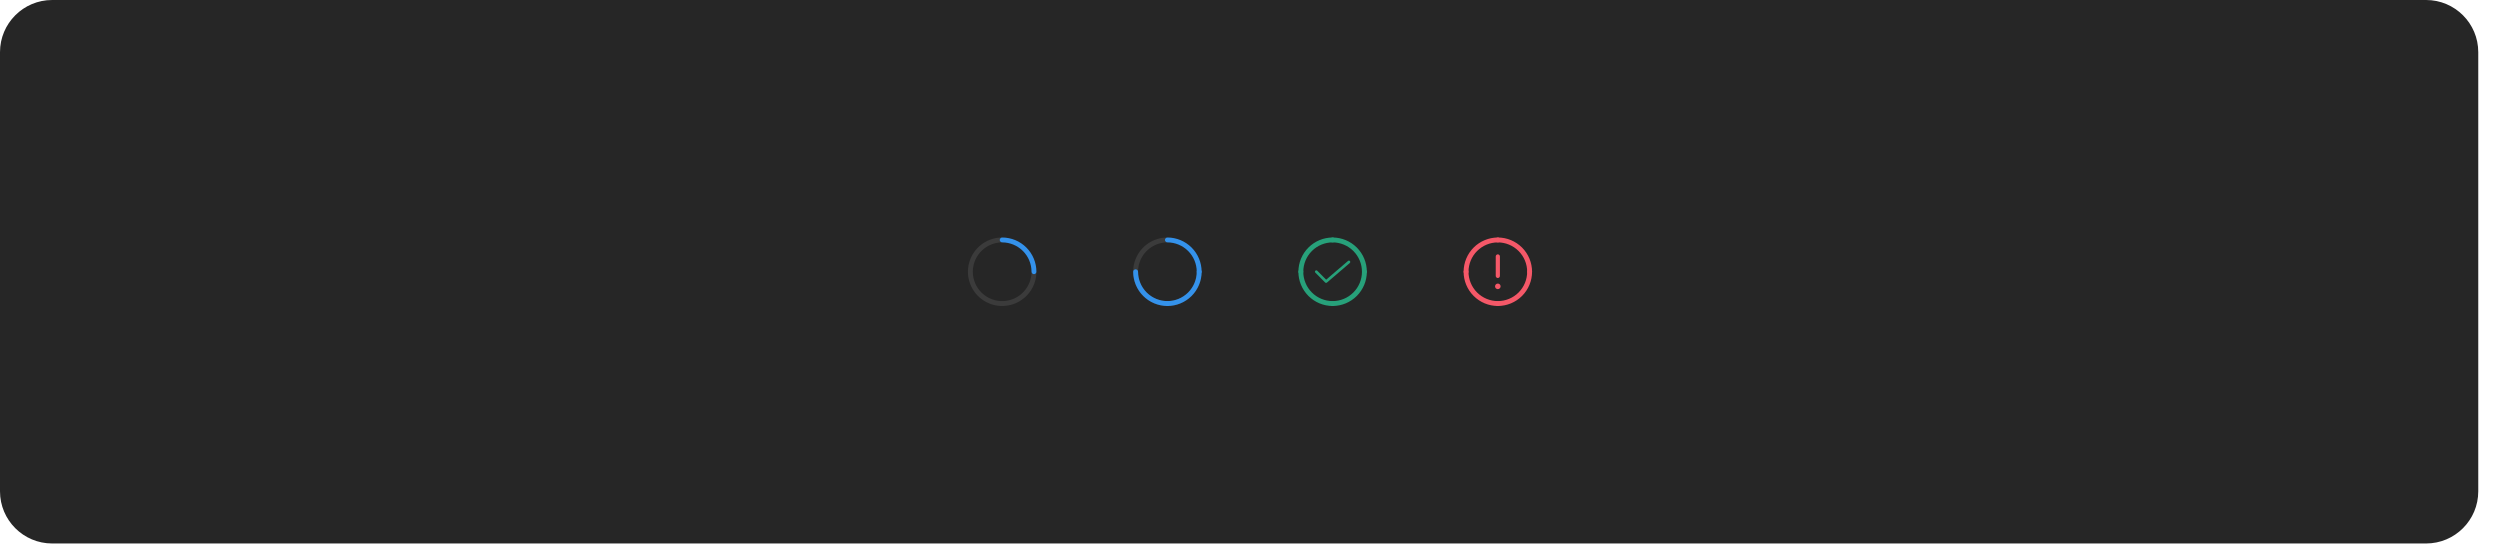
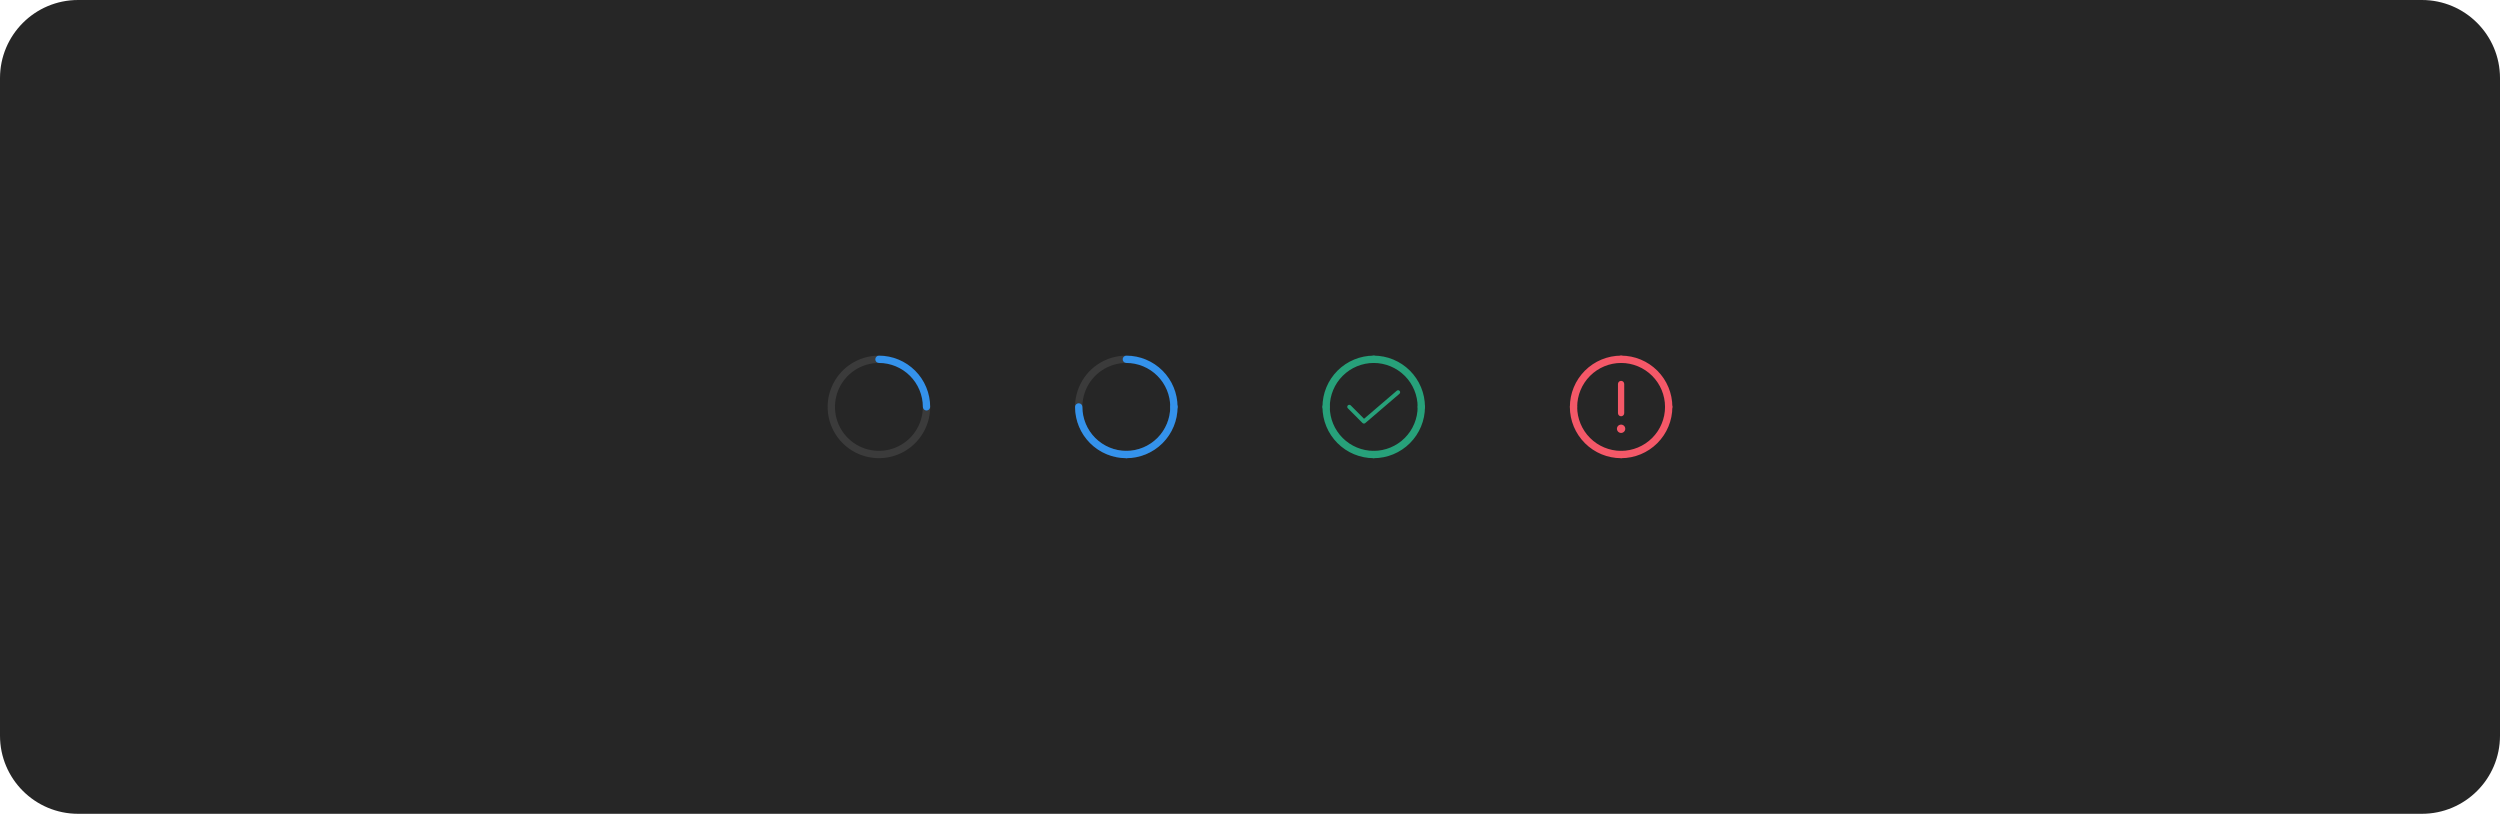
- <svg xmlns="http://www.w3.org/2000/svg" width="1150" height="250" viewBox="0 0 1150 250" fill="none">
-   <rect width="1140" height="250" rx="24" fill="#262626" />
-   <path d="M475.625 126.125C475.477 126.125 475.331 126.096 475.194 126.04C475.058 125.983 474.934 125.9 474.829 125.796C474.725 125.691 474.642 125.567 474.585 125.431C474.529 125.294 474.5 125.148 474.5 125C474.5 127.67 473.708 130.28 472.225 132.5C470.741 134.72 468.633 136.451 466.166 137.472C463.699 138.494 460.985 138.762 458.366 138.241C455.748 137.72 453.342 136.434 451.454 134.546C449.566 132.658 448.28 130.252 447.759 127.634C447.239 125.015 447.506 122.301 448.528 119.834C449.549 117.367 451.28 115.259 453.5 113.775C455.72 112.292 458.33 111.5 461 111.5C460.702 111.5 460.415 111.381 460.205 111.17C459.994 110.96 459.875 110.673 459.875 110.375C459.875 110.077 459.994 109.79 460.205 109.58C460.415 109.369 460.702 109.25 461 109.25C457.885 109.25 454.84 110.174 452.25 111.904C449.66 113.635 447.641 116.095 446.449 118.973C445.257 121.851 444.945 125.017 445.553 128.073C446.16 131.128 447.66 133.934 449.863 136.137C452.066 138.34 454.872 139.84 457.927 140.447C460.983 141.055 464.149 140.743 467.027 139.551C469.905 138.359 472.365 136.34 474.096 133.75C475.826 131.16 476.75 128.115 476.75 125C476.75 125.148 476.721 125.294 476.665 125.431C476.608 125.567 476.525 125.691 476.421 125.796C476.316 125.9 476.192 125.983 476.056 126.04C475.919 126.096 475.773 126.125 475.625 126.125Z" fill="#3B3B3B" />
-   <path d="M459.875 110.375C459.875 110.523 459.904 110.669 459.96 110.806C460.017 110.942 460.1 111.066 460.204 111.171C460.309 111.275 460.433 111.358 460.569 111.415C460.706 111.471 460.852 111.5 461 111.5C464.579 111.504 468.011 112.927 470.542 115.458C473.073 117.989 474.496 121.421 474.5 125C474.5 125.298 474.619 125.585 474.83 125.795C475.04 126.006 475.327 126.125 475.625 126.125C475.923 126.125 476.21 126.006 476.42 125.795C476.631 125.585 476.75 125.298 476.75 125C476.745 120.824 475.084 116.821 472.132 113.868C469.179 110.916 465.176 109.255 461 109.25C460.852 109.25 460.706 109.279 460.569 109.335C460.433 109.392 460.309 109.475 460.204 109.579C460.1 109.684 460.017 109.808 459.96 109.944C459.904 110.081 459.875 110.227 459.875 110.375Z" fill="#3492EB" />
-   <path d="M551.625 126.125C551.477 126.125 551.331 126.096 551.194 126.04C551.058 125.983 550.934 125.9 550.829 125.796C550.725 125.691 550.642 125.567 550.585 125.431C550.529 125.294 550.5 125.148 550.5 125C550.5 127.67 549.708 130.28 548.225 132.5C546.741 134.72 544.633 136.451 542.166 137.472C539.699 138.494 536.985 138.762 534.366 138.241C531.748 137.72 529.342 136.434 527.454 134.546C525.566 132.658 524.28 130.252 523.759 127.634C523.239 125.015 523.506 122.301 524.528 119.834C525.549 117.367 527.28 115.259 529.5 113.775C531.72 112.292 534.33 111.5 537 111.5C536.702 111.5 536.415 111.381 536.205 111.17C535.994 110.96 535.875 110.673 535.875 110.375C535.875 110.077 535.994 109.79 536.205 109.58C536.415 109.369 536.702 109.25 537 109.25C533.885 109.25 530.84 110.174 528.25 111.904C525.66 113.635 523.641 116.095 522.449 118.973C521.257 121.851 520.945 125.017 521.553 128.073C522.16 131.128 523.66 133.934 525.863 136.137C528.066 138.34 530.872 139.84 533.927 140.447C536.983 141.055 540.149 140.743 543.027 139.551C545.905 138.359 548.365 136.34 550.096 133.75C551.826 131.16 552.75 128.115 552.75 125C552.75 125.148 552.721 125.294 552.665 125.431C552.608 125.567 552.525 125.691 552.421 125.796C552.316 125.9 552.192 125.983 552.056 126.04C551.919 126.096 551.773 126.125 551.625 126.125Z" fill="#3B3B3B" />
-   <path d="M535.875 110.375C535.875 110.523 535.904 110.669 535.96 110.806C536.017 110.942 536.1 111.066 536.204 111.171C536.309 111.275 536.433 111.358 536.569 111.415C536.706 111.471 536.852 111.5 537 111.5C540.579 111.504 544.011 112.927 546.542 115.458C549.073 117.989 550.496 121.421 550.5 125C550.5 125.298 550.619 125.585 550.83 125.795C551.04 126.006 551.327 126.125 551.625 126.125C551.923 126.125 552.21 126.006 552.42 125.795C552.631 125.585 552.75 125.298 552.75 125C552.745 120.824 551.084 116.821 548.132 113.868C545.179 110.916 541.176 109.255 537 109.25C536.852 109.25 536.706 109.279 536.569 109.335C536.433 109.392 536.309 109.475 536.204 109.579C536.1 109.684 536.017 109.808 535.96 109.944C535.904 110.081 535.875 110.227 535.875 110.375Z" fill="#3492EB" />
-   <path d="M551.625 123.88C551.477 123.88 551.331 123.909 551.194 123.965C551.058 124.022 550.934 124.105 550.829 124.209C550.725 124.314 550.642 124.438 550.585 124.574C550.529 124.711 550.5 124.857 550.5 125.005C550.496 128.584 549.073 132.016 546.542 134.547C544.011 137.077 540.579 138.501 537 138.505C536.702 138.505 536.415 138.623 536.205 138.834C535.994 139.045 535.875 139.332 535.875 139.63C535.875 139.928 535.994 140.214 536.205 140.425C536.415 140.636 536.702 140.755 537 140.755C541.176 140.75 545.179 139.089 548.132 136.137C551.084 133.184 552.745 129.181 552.75 125.005C552.75 124.857 552.721 124.711 552.665 124.574C552.608 124.438 552.525 124.314 552.421 124.209C552.316 124.105 552.192 124.022 552.056 123.965C551.919 123.909 551.773 123.88 551.625 123.88Z" fill="#3492EB" />
-   <path d="M522.385 123.88C522.533 123.88 522.679 123.909 522.816 123.965C522.952 124.022 523.076 124.105 523.181 124.209C523.285 124.314 523.368 124.438 523.425 124.574C523.481 124.711 523.51 124.857 523.51 125.005C523.514 128.584 524.937 132.016 527.468 134.547C529.999 137.077 533.431 138.501 537.01 138.505C537.308 138.505 537.595 138.623 537.806 138.834C538.016 139.045 538.135 139.332 538.135 139.63C538.135 139.928 538.016 140.214 537.806 140.425C537.595 140.636 537.308 140.755 537.01 140.755C532.834 140.75 528.831 139.089 525.878 136.137C522.926 133.184 521.265 129.181 521.26 125.005C521.26 124.857 521.289 124.711 521.345 124.574C521.402 124.438 521.485 124.314 521.589 124.209C521.694 124.105 521.818 124.022 521.954 123.965C522.091 123.909 522.237 123.88 522.385 123.88Z" fill="#3492EB" />
-   <path d="M611.875 110.375C611.875 110.523 611.904 110.669 611.96 110.806C612.017 110.942 612.1 111.066 612.204 111.171C612.309 111.275 612.433 111.358 612.569 111.415C612.706 111.471 612.852 111.5 613 111.5C616.579 111.504 620.011 112.927 622.542 115.458C625.073 117.989 626.496 121.421 626.5 125C626.5 125.298 626.619 125.585 626.83 125.795C627.04 126.006 627.327 126.125 627.625 126.125C627.923 126.125 628.21 126.006 628.42 125.795C628.631 125.585 628.75 125.298 628.75 125C628.745 120.824 627.084 116.821 624.132 113.868C621.179 110.916 617.176 109.255 613 109.25C612.852 109.25 612.706 109.279 612.569 109.335C612.433 109.392 612.309 109.475 612.204 109.579C612.1 109.684 612.017 109.808 611.96 109.944C611.904 110.081 611.875 110.227 611.875 110.375Z" fill="#27A17A" />
-   <path d="M610 130.125C609.918 130.125 609.836 130.109 609.76 130.077C609.684 130.046 609.615 129.999 609.557 129.941L605.057 125.419C604.999 125.36 604.953 125.291 604.922 125.215C604.891 125.14 604.875 125.058 604.875 124.976C604.875 124.894 604.892 124.813 604.923 124.737C604.955 124.661 605.001 124.593 605.06 124.535C605.118 124.477 605.187 124.431 605.263 124.4C605.339 124.369 605.42 124.353 605.502 124.353C605.584 124.353 605.665 124.37 605.741 124.401C605.817 124.433 605.885 124.479 605.943 124.537L610.034 128.648L620.094 120.026C620.219 119.918 620.383 119.865 620.548 119.878C620.713 119.89 620.867 119.968 620.974 120.094C621.082 120.22 621.136 120.383 621.123 120.548C621.11 120.713 621.032 120.867 620.907 120.975L610.407 129.974C610.294 130.072 610.149 130.125 610 130.125Z" fill="#27A17A" />
-   <path d="M614.14 110.375C614.14 110.523 614.111 110.669 614.054 110.806C613.998 110.942 613.915 111.066 613.811 111.171C613.706 111.275 613.582 111.358 613.446 111.415C613.309 111.471 613.163 111.5 613.015 111.5C609.436 111.504 606.004 112.927 603.473 115.458C600.942 117.989 599.519 121.421 599.515 125C599.515 125.298 599.396 125.585 599.185 125.795C598.974 126.006 598.688 126.125 598.39 126.125C598.092 126.125 597.805 126.006 597.594 125.795C597.383 125.585 597.265 125.298 597.265 125C597.27 120.824 598.93 116.821 601.883 113.868C604.836 110.916 608.839 109.255 613.015 109.25C613.163 109.25 613.309 109.279 613.446 109.335C613.582 109.392 613.706 109.475 613.811 109.579C613.915 109.684 613.998 109.808 614.054 109.944C614.111 110.081 614.14 110.227 614.14 110.375Z" fill="#27A17A" />
-   <path d="M627.625 123.88C627.477 123.88 627.331 123.909 627.194 123.965C627.058 124.022 626.934 124.105 626.829 124.209C626.725 124.314 626.642 124.438 626.585 124.574C626.529 124.711 626.5 124.857 626.5 125.005C626.496 128.584 625.073 132.016 622.542 134.547C620.011 137.077 616.579 138.501 613 138.505C612.702 138.505 612.415 138.623 612.205 138.834C611.994 139.045 611.875 139.332 611.875 139.63C611.875 139.928 611.994 140.214 612.205 140.425C612.415 140.636 612.702 140.755 613 140.755C617.176 140.75 621.179 139.089 624.132 136.137C627.084 133.184 628.745 129.181 628.75 125.005C628.75 124.857 628.721 124.711 628.665 124.574C628.608 124.438 628.525 124.314 628.421 124.209C628.316 124.105 628.192 124.022 628.056 123.965C627.919 123.909 627.773 123.88 627.625 123.88Z" fill="#27A17A" />
-   <path d="M598.385 123.88C598.533 123.88 598.679 123.909 598.816 123.965C598.952 124.022 599.076 124.105 599.181 124.209C599.285 124.314 599.368 124.438 599.425 124.574C599.481 124.711 599.51 124.857 599.51 125.005C599.514 128.584 600.937 132.016 603.468 134.547C605.999 137.077 609.431 138.501 613.01 138.505C613.308 138.505 613.595 138.623 613.806 138.834C614.016 139.045 614.135 139.332 614.135 139.63C614.135 139.928 614.016 140.214 613.806 140.425C613.595 140.636 613.308 140.755 613.01 140.755C608.834 140.75 604.831 139.089 601.878 136.137C598.926 133.184 597.265 129.181 597.26 125.005C597.26 124.857 597.289 124.711 597.345 124.574C597.402 124.438 597.485 124.314 597.589 124.209C597.694 124.105 597.818 124.022 597.954 123.965C598.091 123.909 598.237 123.88 598.385 123.88Z" fill="#27A17A" />
-   <path d="M687.875 110.375C687.875 110.523 687.904 110.669 687.96 110.806C688.017 110.942 688.1 111.066 688.204 111.171C688.309 111.275 688.433 111.358 688.569 111.415C688.706 111.471 688.852 111.5 689 111.5C692.579 111.504 696.011 112.927 698.542 115.458C701.073 117.989 702.496 121.421 702.5 125C702.5 125.298 702.619 125.585 702.83 125.795C703.04 126.006 703.327 126.125 703.625 126.125C703.923 126.125 704.21 126.006 704.42 125.795C704.631 125.585 704.75 125.298 704.75 125C704.745 120.824 703.084 116.821 700.132 113.868C697.179 110.916 693.176 109.255 689 109.25C688.852 109.25 688.706 109.279 688.569 109.335C688.433 109.392 688.309 109.475 688.204 109.579C688.1 109.684 688.017 109.808 687.96 109.944C687.904 110.081 687.875 110.227 687.875 110.375Z" fill="#F55868" />
-   <path d="M689 133C689.707 133 690.28 132.427 690.28 131.72C690.28 131.013 689.707 130.44 689 130.44C688.293 130.44 687.72 131.013 687.72 131.72C687.72 132.427 688.293 133 689 133Z" fill="#F55868" />
-   <path d="M689 127.88C689.255 127.88 689.499 127.779 689.679 127.599C689.859 127.419 689.96 127.175 689.96 126.92V117.96C689.96 117.705 689.859 117.461 689.679 117.281C689.499 117.101 689.255 117 689 117C688.746 117 688.501 117.101 688.321 117.281C688.141 117.461 688.04 117.705 688.04 117.96V126.92C688.04 127.175 688.142 127.419 688.322 127.599C688.502 127.779 688.746 127.88 689 127.88Z" fill="#F55868" />
-   <path d="M690.14 110.375C690.14 110.523 690.111 110.669 690.055 110.806C689.998 110.942 689.915 111.066 689.811 111.171C689.706 111.275 689.582 111.358 689.446 111.415C689.309 111.471 689.163 111.5 689.015 111.5C685.436 111.504 682.004 112.927 679.474 115.458C676.943 117.989 675.519 121.421 675.515 125C675.515 125.298 675.397 125.585 675.186 125.795C674.975 126.006 674.689 126.125 674.39 126.125C674.092 126.125 673.806 126.006 673.595 125.795C673.384 125.585 673.265 125.298 673.265 125C673.27 120.824 674.931 116.821 677.883 113.868C680.836 110.916 684.839 109.255 689.015 109.25C689.163 109.25 689.309 109.279 689.446 109.335C689.582 109.392 689.706 109.475 689.811 109.579C689.915 109.684 689.998 109.808 690.055 109.944C690.111 110.081 690.14 110.227 690.14 110.375Z" fill="#F55868" />
-   <path d="M703.625 123.88C703.477 123.88 703.331 123.909 703.194 123.965C703.058 124.022 702.934 124.105 702.829 124.209C702.725 124.314 702.642 124.438 702.585 124.574C702.529 124.711 702.5 124.857 702.5 125.005C702.496 128.584 701.073 132.016 698.542 134.547C696.011 137.077 692.579 138.501 689 138.505C688.702 138.505 688.415 138.623 688.205 138.834C687.994 139.045 687.875 139.332 687.875 139.63C687.875 139.928 687.994 140.214 688.205 140.425C688.415 140.636 688.702 140.755 689 140.755C693.176 140.75 697.179 139.089 700.132 136.137C703.084 133.184 704.745 129.181 704.75 125.005C704.75 124.857 704.721 124.711 704.665 124.574C704.608 124.438 704.525 124.314 704.421 124.209C704.316 124.105 704.192 124.022 704.056 123.965C703.919 123.909 703.773 123.88 703.625 123.88Z" fill="#F55868" />
-   <path d="M674.385 123.88C674.533 123.88 674.679 123.909 674.815 123.965C674.952 124.022 675.076 124.105 675.18 124.209C675.285 124.314 675.368 124.438 675.424 124.574C675.481 124.711 675.51 124.857 675.51 125.005C675.514 128.584 676.937 132.016 679.468 134.547C681.999 137.077 685.431 138.501 689.01 138.505C689.308 138.505 689.594 138.623 689.805 138.834C690.016 139.045 690.135 139.332 690.135 139.63C690.135 139.928 690.016 140.214 689.805 140.425C689.594 140.636 689.308 140.755 689.01 140.755C684.834 140.75 680.831 139.089 677.878 136.137C674.925 133.184 673.264 129.181 673.26 125.005C673.26 124.857 673.289 124.711 673.345 124.574C673.402 124.438 673.485 124.314 673.589 124.209C673.694 124.105 673.818 124.022 673.954 123.965C674.091 123.909 674.237 123.88 674.385 123.88Z" fill="#F55868" />
+ <svg xmlns="http://www.w3.org/2000/svg" width="768" height="250" viewBox="0 0 768 250" fill="none">
+   <rect width="768" height="250" rx="24" fill="#262626" />
+   <path d="M284.625 126.125C284.477 126.125 284.331 126.096 284.194 126.04C284.058 125.983 283.934 125.9 283.829 125.796C283.725 125.691 283.642 125.567 283.585 125.431C283.529 125.294 283.5 125.148 283.5 125C283.5 127.67 282.708 130.28 281.225 132.5C279.741 134.72 277.633 136.451 275.166 137.472C272.699 138.494 269.985 138.762 267.366 138.241C264.748 137.72 262.342 136.434 260.454 134.546C258.566 132.658 257.28 130.252 256.759 127.634C256.239 125.015 256.506 122.301 257.528 119.834C258.549 117.367 260.28 115.259 262.5 113.775C264.72 112.292 267.33 111.5 270 111.5C269.702 111.5 269.415 111.381 269.205 111.17C268.994 110.96 268.875 110.673 268.875 110.375C268.875 110.077 268.994 109.79 269.205 109.58C269.415 109.369 269.702 109.25 270 109.25C266.885 109.25 263.84 110.174 261.25 111.904C258.66 113.635 256.641 116.095 255.449 118.973C254.257 121.851 253.945 125.017 254.553 128.073C255.16 131.128 256.66 133.934 258.863 136.137C261.066 138.34 263.872 139.84 266.927 140.447C269.983 141.055 273.149 140.743 276.027 139.551C278.905 138.359 281.365 136.34 283.096 133.75C284.826 131.16 285.75 128.115 285.75 125C285.75 125.148 285.721 125.294 285.665 125.431C285.608 125.567 285.525 125.691 285.421 125.796C285.316 125.9 285.192 125.983 285.056 126.04C284.919 126.096 284.773 126.125 284.625 126.125Z" fill="#3B3B3B" />
+   <path d="M268.875 110.375C268.875 110.523 268.904 110.669 268.96 110.806C269.017 110.942 269.1 111.066 269.204 111.171C269.309 111.275 269.433 111.358 269.569 111.415C269.706 111.471 269.852 111.5 270 111.5C273.579 111.504 277.011 112.927 279.542 115.458C282.073 117.989 283.496 121.421 283.5 125C283.5 125.298 283.619 125.585 283.83 125.795C284.04 126.006 284.327 126.125 284.625 126.125C284.923 126.125 285.21 126.006 285.42 125.795C285.631 125.585 285.75 125.298 285.75 125C285.745 120.824 284.084 116.821 281.132 113.868C278.179 110.916 274.176 109.255 270 109.25C269.852 109.25 269.706 109.279 269.569 109.335C269.433 109.392 269.309 109.475 269.204 109.579C269.1 109.684 269.017 109.808 268.96 109.944C268.904 110.081 268.875 110.227 268.875 110.375Z" fill="#3492EB" />
+   <path d="M360.625 126.125C360.477 126.125 360.331 126.096 360.194 126.04C360.058 125.983 359.934 125.9 359.829 125.796C359.725 125.691 359.642 125.567 359.585 125.431C359.529 125.294 359.5 125.148 359.5 125C359.5 127.67 358.708 130.28 357.225 132.5C355.741 134.72 353.633 136.451 351.166 137.472C348.699 138.494 345.985 138.762 343.366 138.241C340.748 137.72 338.342 136.434 336.454 134.546C334.566 132.658 333.28 130.252 332.759 127.634C332.239 125.015 332.506 122.301 333.528 119.834C334.549 117.367 336.28 115.259 338.5 113.775C340.72 112.292 343.33 111.5 346 111.5C345.702 111.5 345.415 111.381 345.205 111.17C344.994 110.96 344.875 110.673 344.875 110.375C344.875 110.077 344.994 109.79 345.205 109.58C345.415 109.369 345.702 109.25 346 109.25C342.885 109.25 339.84 110.174 337.25 111.904C334.66 113.635 332.641 116.095 331.449 118.973C330.257 121.851 329.945 125.017 330.553 128.073C331.16 131.128 332.66 133.934 334.863 136.137C337.066 138.34 339.872 139.84 342.927 140.447C345.983 141.055 349.149 140.743 352.027 139.551C354.905 138.359 357.365 136.34 359.096 133.75C360.826 131.16 361.75 128.115 361.75 125C361.75 125.148 361.721 125.294 361.665 125.431C361.608 125.567 361.525 125.691 361.421 125.796C361.316 125.9 361.192 125.983 361.056 126.04C360.919 126.096 360.773 126.125 360.625 126.125Z" fill="#3B3B3B" />
+   <path d="M344.875 110.375C344.875 110.523 344.904 110.669 344.96 110.806C345.017 110.942 345.1 111.066 345.204 111.171C345.309 111.275 345.433 111.358 345.569 111.415C345.706 111.471 345.852 111.5 346 111.5C349.579 111.504 353.011 112.927 355.542 115.458C358.073 117.989 359.496 121.421 359.5 125C359.5 125.298 359.619 125.585 359.83 125.795C360.04 126.006 360.327 126.125 360.625 126.125C360.923 126.125 361.21 126.006 361.42 125.795C361.631 125.585 361.75 125.298 361.75 125C361.745 120.824 360.084 116.821 357.132 113.868C354.179 110.916 350.176 109.255 346 109.25C345.852 109.25 345.706 109.279 345.569 109.335C345.433 109.392 345.309 109.475 345.204 109.579C345.1 109.684 345.017 109.808 344.96 109.944C344.904 110.081 344.875 110.227 344.875 110.375Z" fill="#3492EB" />
+   <path d="M360.625 123.88C360.477 123.88 360.331 123.909 360.194 123.965C360.058 124.022 359.934 124.105 359.829 124.209C359.725 124.314 359.642 124.438 359.585 124.574C359.529 124.711 359.5 124.857 359.5 125.005C359.496 128.584 358.073 132.016 355.542 134.547C353.011 137.077 349.579 138.501 346 138.505C345.702 138.505 345.415 138.623 345.205 138.834C344.994 139.045 344.875 139.332 344.875 139.63C344.875 139.928 344.994 140.214 345.205 140.425C345.415 140.636 345.702 140.755 346 140.755C350.176 140.75 354.179 139.089 357.132 136.137C360.084 133.184 361.745 129.181 361.75 125.005C361.75 124.857 361.721 124.711 361.665 124.574C361.608 124.438 361.525 124.314 361.421 124.209C361.316 124.105 361.192 124.022 361.056 123.965C360.919 123.909 360.773 123.88 360.625 123.88Z" fill="#3492EB" />
+   <path d="M331.385 123.88C331.533 123.88 331.679 123.909 331.815 123.965C331.952 124.022 332.076 124.105 332.18 124.209C332.285 124.314 332.368 124.438 332.424 124.574C332.481 124.711 332.51 124.857 332.51 125.005C332.514 128.584 333.937 132.016 336.468 134.547C338.999 137.077 342.431 138.501 346.01 138.505C346.308 138.505 346.594 138.623 346.805 138.834C347.016 139.045 347.135 139.332 347.135 139.63C347.135 139.928 347.016 140.214 346.805 140.425C346.594 140.636 346.308 140.755 346.01 140.755C341.834 140.75 337.831 139.089 334.878 136.137C331.925 133.184 330.264 129.181 330.26 125.005C330.26 124.857 330.289 124.711 330.345 124.574C330.402 124.438 330.485 124.314 330.589 124.209C330.694 124.105 330.818 124.022 330.954 123.965C331.091 123.909 331.237 123.88 331.385 123.88Z" fill="#3492EB" />
+   <path d="M420.875 110.375C420.875 110.523 420.904 110.669 420.96 110.806C421.017 110.942 421.1 111.066 421.204 111.171C421.309 111.275 421.433 111.358 421.569 111.415C421.706 111.471 421.852 111.5 422 111.5C425.579 111.504 429.011 112.927 431.542 115.458C434.073 117.989 435.496 121.421 435.5 125C435.5 125.298 435.619 125.585 435.83 125.795C436.04 126.006 436.327 126.125 436.625 126.125C436.923 126.125 437.21 126.006 437.42 125.795C437.631 125.585 437.75 125.298 437.75 125C437.745 120.824 436.084 116.821 433.132 113.868C430.179 110.916 426.176 109.255 422 109.25C421.852 109.25 421.706 109.279 421.569 109.335C421.433 109.392 421.309 109.475 421.204 109.579C421.1 109.684 421.017 109.808 420.96 109.944C420.904 110.081 420.875 110.227 420.875 110.375Z" fill="#27A17A" />
+   <path d="M419 130.125C418.918 130.125 418.836 130.109 418.76 130.077C418.684 130.046 418.615 129.999 418.557 129.941L414.057 125.419C413.999 125.36 413.953 125.291 413.922 125.215C413.891 125.14 413.875 125.058 413.875 124.976C413.875 124.894 413.892 124.813 413.923 124.737C413.955 124.661 414.001 124.593 414.059 124.535C414.117 124.477 414.186 124.431 414.262 124.4C414.338 124.369 414.42 124.353 414.502 124.353C414.584 124.353 414.665 124.37 414.741 124.401C414.816 124.433 414.885 124.479 414.943 124.537L419.034 128.648L429.093 120.026C429.219 119.918 429.383 119.865 429.548 119.878C429.713 119.89 429.866 119.968 429.974 120.094C430.082 120.22 430.135 120.383 430.123 120.548C430.11 120.713 430.032 120.867 429.906 120.975L419.407 129.974C419.294 130.072 419.149 130.125 419 130.125Z" fill="#27A17A" />
+   <path d="M423.14 110.375C423.14 110.523 423.111 110.669 423.054 110.806C422.998 110.942 422.915 111.066 422.811 111.171C422.706 111.275 422.582 111.358 422.446 111.415C422.309 111.471 422.163 111.5 422.015 111.5C418.436 111.504 415.004 112.927 412.473 115.458C409.942 117.989 408.519 121.421 408.515 125C408.515 125.298 408.396 125.585 408.185 125.795C407.974 126.006 407.688 126.125 407.39 126.125C407.092 126.125 406.805 126.006 406.594 125.795C406.383 125.585 406.265 125.298 406.265 125C406.27 120.824 407.93 116.821 410.883 113.868C413.836 110.916 417.839 109.255 422.015 109.25C422.163 109.25 422.309 109.279 422.446 109.335C422.582 109.392 422.706 109.475 422.811 109.579C422.915 109.684 422.998 109.808 423.054 109.944C423.111 110.081 423.14 110.227 423.14 110.375Z" fill="#27A17A" />
+   <path d="M436.625 123.88C436.477 123.88 436.331 123.909 436.194 123.965C436.058 124.022 435.934 124.105 435.829 124.209C435.725 124.314 435.642 124.438 435.585 124.574C435.529 124.711 435.5 124.857 435.5 125.005C435.496 128.584 434.073 132.016 431.542 134.547C429.011 137.077 425.579 138.501 422 138.505C421.702 138.505 421.415 138.623 421.205 138.834C420.994 139.045 420.875 139.332 420.875 139.63C420.875 139.928 420.994 140.214 421.205 140.425C421.415 140.636 421.702 140.755 422 140.755C426.176 140.75 430.179 139.089 433.132 136.137C436.084 133.184 437.745 129.181 437.75 125.005C437.75 124.857 437.721 124.711 437.665 124.574C437.608 124.438 437.525 124.314 437.421 124.209C437.316 124.105 437.192 124.022 437.056 123.965C436.919 123.909 436.773 123.88 436.625 123.88Z" fill="#27A17A" />
+   <path d="M407.385 123.88C407.533 123.88 407.679 123.909 407.815 123.965C407.952 124.022 408.076 124.105 408.18 124.209C408.285 124.314 408.368 124.438 408.424 124.574C408.481 124.711 408.51 124.857 408.51 125.005C408.514 128.584 409.937 132.016 412.468 134.547C414.999 137.077 418.431 138.501 422.01 138.505C422.308 138.505 422.594 138.623 422.805 138.834C423.016 139.045 423.135 139.332 423.135 139.63C423.135 139.928 423.016 140.214 422.805 140.425C422.594 140.636 422.308 140.755 422.01 140.755C417.834 140.75 413.831 139.089 410.878 136.137C407.925 133.184 406.264 129.181 406.26 125.005C406.26 124.857 406.289 124.711 406.345 124.574C406.402 124.438 406.485 124.314 406.589 124.209C406.694 124.105 406.818 124.022 406.954 123.965C407.091 123.909 407.237 123.88 407.385 123.88Z" fill="#27A17A" />
+   <path d="M496.875 110.375C496.875 110.523 496.904 110.669 496.96 110.806C497.017 110.942 497.1 111.066 497.204 111.171C497.309 111.275 497.433 111.358 497.569 111.415C497.706 111.471 497.852 111.5 498 111.5C501.579 111.504 505.011 112.927 507.542 115.458C510.073 117.989 511.496 121.421 511.5 125C511.5 125.298 511.619 125.585 511.83 125.795C512.04 126.006 512.327 126.125 512.625 126.125C512.923 126.125 513.21 126.006 513.42 125.795C513.631 125.585 513.75 125.298 513.75 125C513.745 120.824 512.084 116.821 509.132 113.868C506.179 110.916 502.176 109.255 498 109.25C497.852 109.25 497.706 109.279 497.569 109.335C497.433 109.392 497.309 109.475 497.204 109.579C497.1 109.684 497.017 109.808 496.96 109.944C496.904 110.081 496.875 110.227 496.875 110.375Z" fill="#F55868" />
+   <path d="M498 133C498.707 133 499.28 132.427 499.28 131.72C499.28 131.013 498.707 130.44 498 130.44C497.293 130.44 496.72 131.013 496.72 131.72C496.72 132.427 497.293 133 498 133Z" fill="#F55868" />
+   <path d="M498 127.88C498.255 127.88 498.499 127.779 498.679 127.599C498.859 127.419 498.96 127.175 498.96 126.92V117.96C498.96 117.705 498.859 117.461 498.679 117.281C498.499 117.101 498.255 117 498 117C497.746 117 497.501 117.101 497.321 117.281C497.141 117.461 497.04 117.705 497.04 117.96V126.92C497.04 127.175 497.142 127.419 497.322 127.599C497.502 127.779 497.746 127.88 498 127.88Z" fill="#F55868" />
+   <path d="M499.14 110.375C499.14 110.523 499.111 110.669 499.055 110.806C498.998 110.942 498.915 111.066 498.811 111.171C498.706 111.275 498.582 111.358 498.446 111.415C498.309 111.471 498.163 111.5 498.015 111.5C494.436 111.504 491.004 112.927 488.474 115.458C485.943 117.989 484.519 121.421 484.515 125C484.515 125.298 484.397 125.585 484.186 125.795C483.975 126.006 483.689 126.125 483.39 126.125C483.092 126.125 482.806 126.006 482.595 125.795C482.384 125.585 482.265 125.298 482.265 125C482.27 120.824 483.931 116.821 486.883 113.868C489.836 110.916 493.839 109.255 498.015 109.25C498.163 109.25 498.309 109.279 498.446 109.335C498.582 109.392 498.706 109.475 498.811 109.579C498.915 109.684 498.998 109.808 499.055 109.944C499.111 110.081 499.14 110.227 499.14 110.375Z" fill="#F55868" />
+   <path d="M512.625 123.88C512.477 123.88 512.331 123.909 512.194 123.965C512.058 124.022 511.934 124.105 511.829 124.209C511.725 124.314 511.642 124.438 511.585 124.574C511.529 124.711 511.5 124.857 511.5 125.005C511.496 128.584 510.073 132.016 507.542 134.547C505.011 137.077 501.579 138.501 498 138.505C497.702 138.505 497.415 138.623 497.205 138.834C496.994 139.045 496.875 139.332 496.875 139.63C496.875 139.928 496.994 140.214 497.205 140.425C497.415 140.636 497.702 140.755 498 140.755C502.176 140.75 506.179 139.089 509.132 136.137C512.084 133.184 513.745 129.181 513.75 125.005C513.75 124.857 513.721 124.711 513.665 124.574C513.608 124.438 513.525 124.314 513.421 124.209C513.316 124.105 513.192 124.022 513.056 123.965C512.919 123.909 512.773 123.88 512.625 123.88Z" fill="#F55868" />
+   <path d="M483.385 123.88C483.533 123.88 483.679 123.909 483.815 123.965C483.952 124.022 484.076 124.105 484.18 124.209C484.285 124.314 484.368 124.438 484.424 124.574C484.481 124.711 484.51 124.857 484.51 125.005C484.514 128.584 485.937 132.016 488.468 134.547C490.999 137.077 494.431 138.501 498.01 138.505C498.308 138.505 498.594 138.623 498.805 138.834C499.016 139.045 499.135 139.332 499.135 139.63C499.135 139.928 499.016 140.214 498.805 140.425C498.594 140.636 498.308 140.755 498.01 140.755C493.834 140.75 489.831 139.089 486.878 136.137C483.925 133.184 482.264 129.181 482.26 125.005C482.26 124.857 482.289 124.711 482.345 124.574C482.402 124.438 482.485 124.314 482.589 124.209C482.694 124.105 482.818 124.022 482.954 123.965C483.091 123.909 483.237 123.88 483.385 123.88Z" fill="#F55868" />
</svg>
